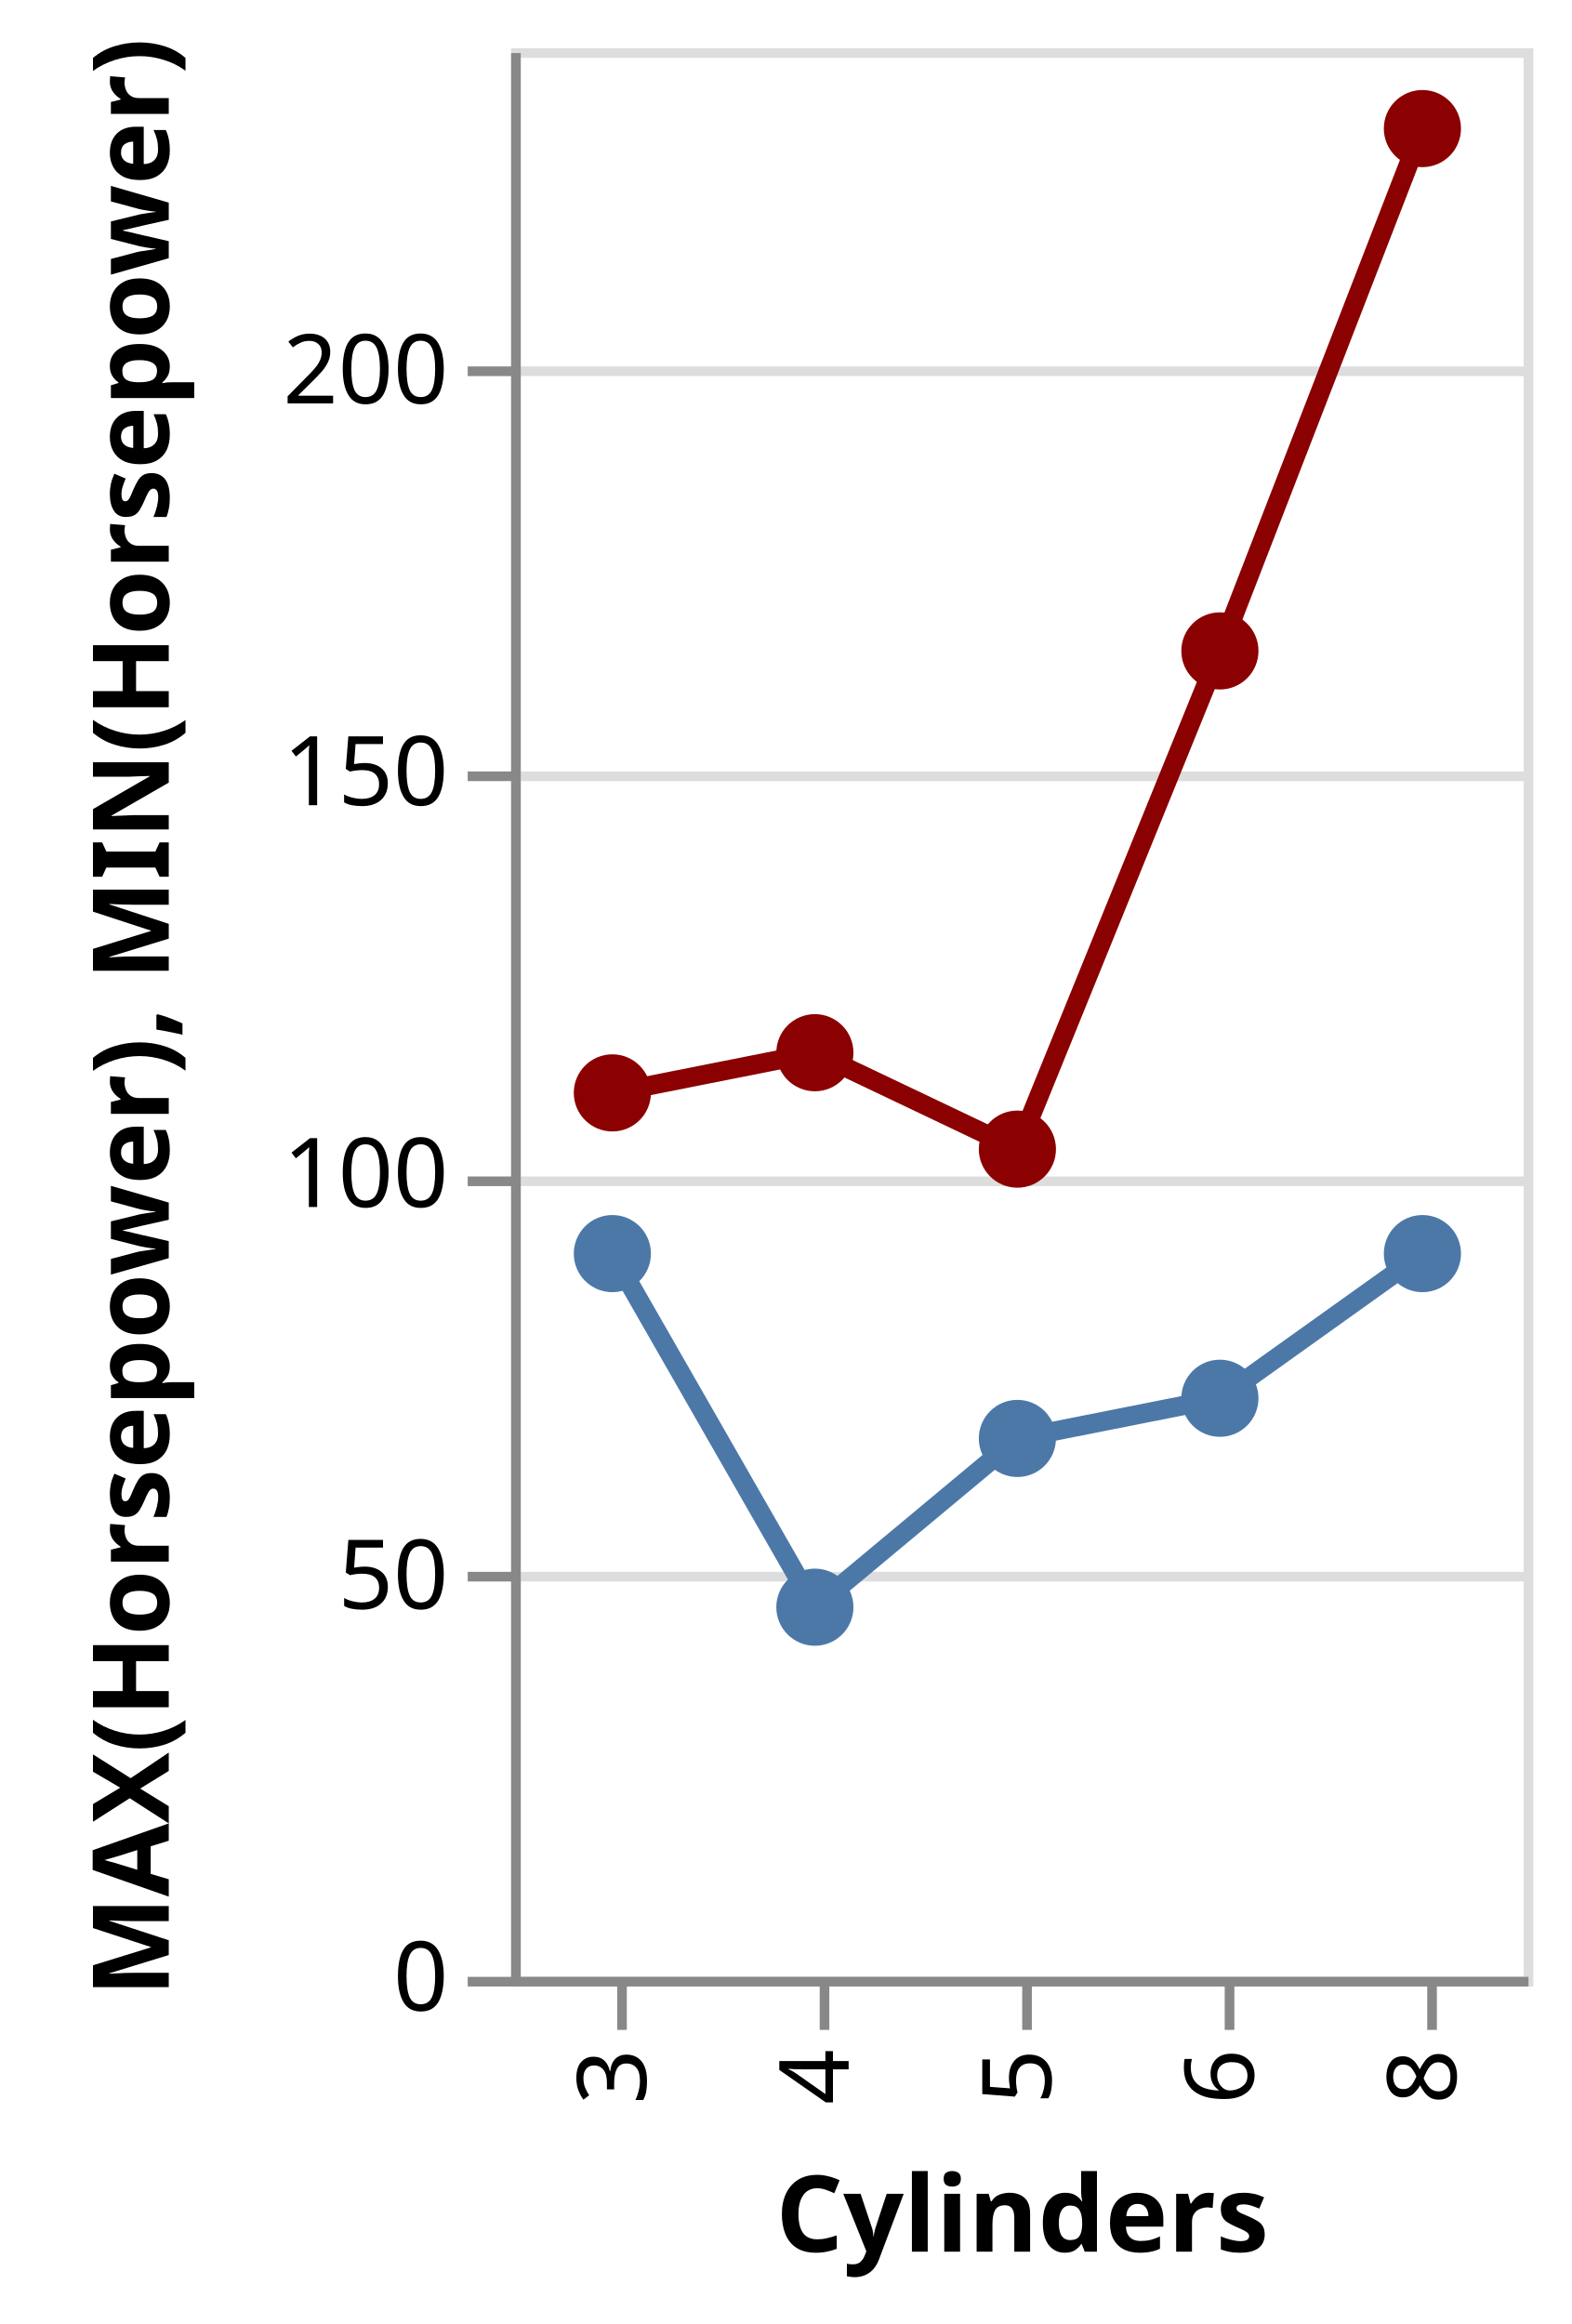
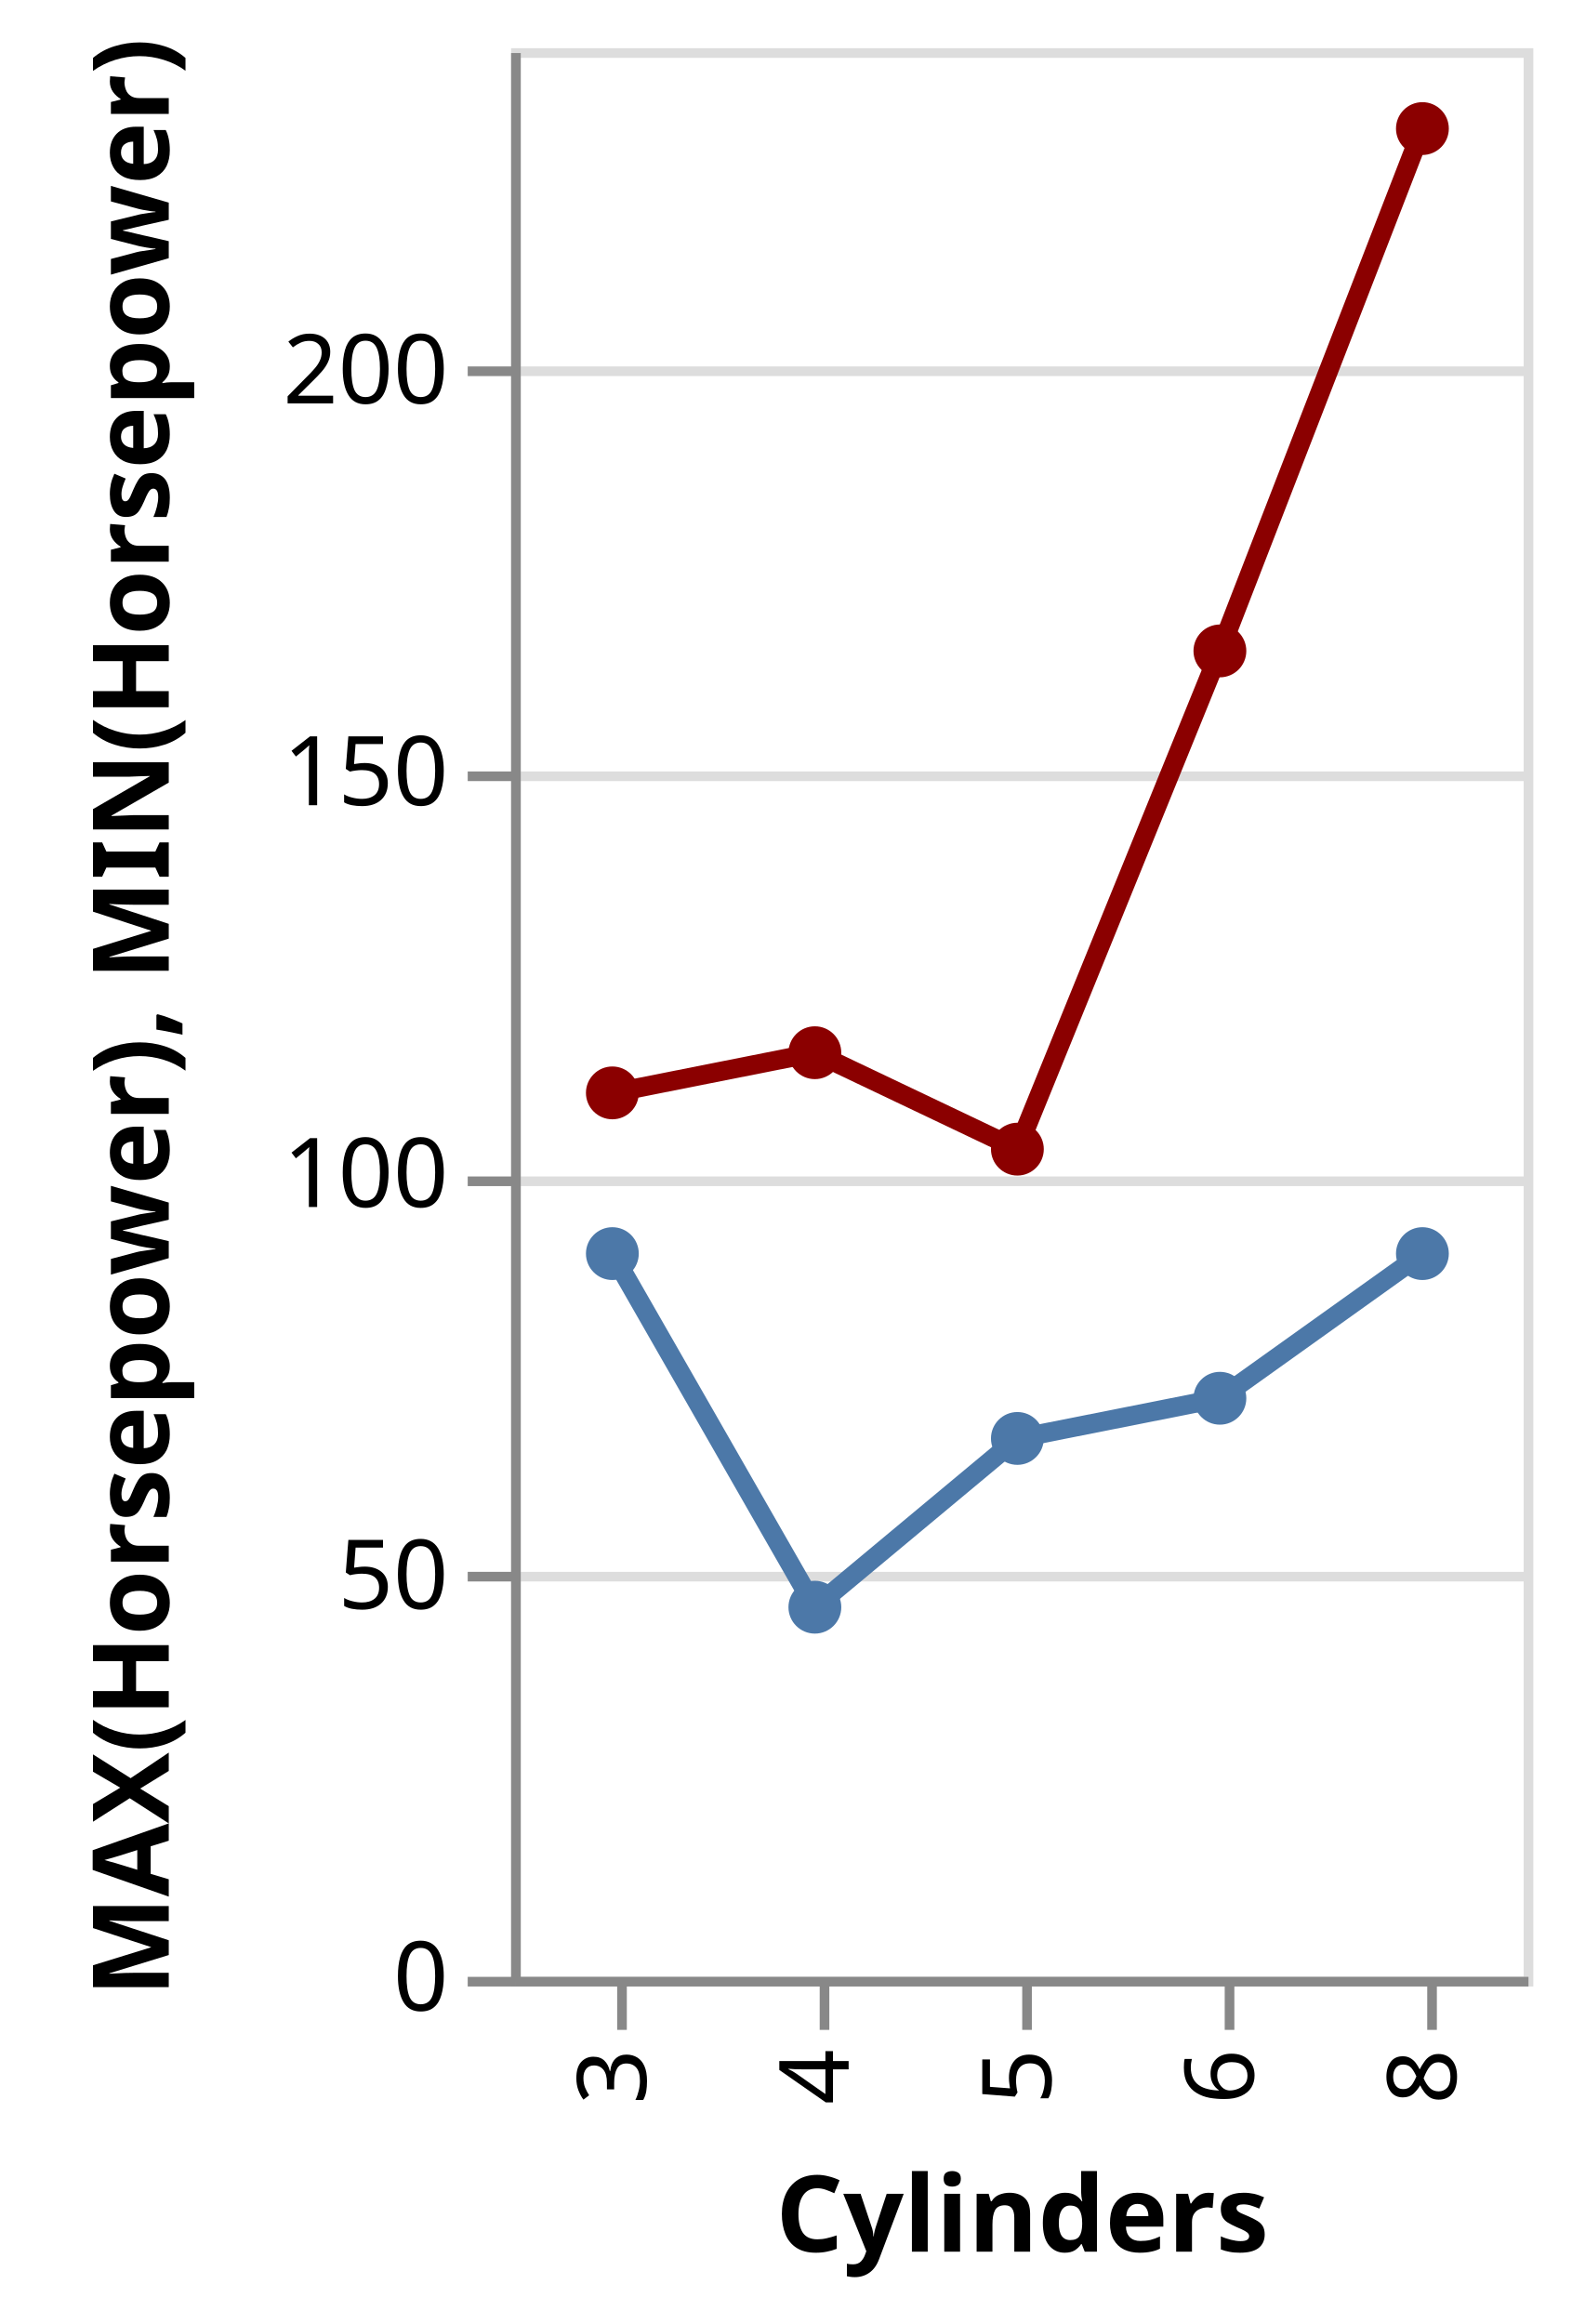
<svg xmlns="http://www.w3.org/2000/svg" class="marks" width="163" height="241" viewBox="0 0 163 241" version="1.1">
  <g transform="translate(53,5)">
    <g class="mark-group role-frame root">
      <g transform="translate(0,0)">
        <path class="background" d="M0.5,0.5h105v200h-105Z" style="fill: transparent; stroke: #ddd;" />
        <g>
          <g class="mark-group role-axis">
            <g transform="translate(0.5,0.5)">
              <path class="background" d="M0,0h0v0h0Z" style="pointer-events: none; fill: none;" />
              <g>
                <g class="mark-rule role-axis-grid" style="pointer-events: none;">
                  <line transform="translate(0,200)" x2="105" y2="0" style="fill: none; stroke: #ddd; stroke-width: 1; stroke-dasharray: ; opacity: 1;" />
                  <line transform="translate(0,158)" x2="105" y2="0" style="fill: none; stroke: #ddd; stroke-width: 1; stroke-dasharray: ; opacity: 1;" />
                  <line transform="translate(0,117)" x2="105" y2="0" style="fill: none; stroke: #ddd; stroke-width: 1; stroke-dasharray: ; opacity: 1;" />
                  <line transform="translate(0,75)" x2="105" y2="0" style="fill: none; stroke: #ddd; stroke-width: 1; stroke-dasharray: ; opacity: 1;" />
                  <line transform="translate(0,33)" x2="105" y2="0" style="fill: none; stroke: #ddd; stroke-width: 1; stroke-dasharray: ; opacity: 1;" />
                </g>
              </g>
            </g>
          </g>
          <g class="mark-line role-mark layer_0_layer_0_marks">
            <path d="M94.5,8.333L73.5,62.5L52.5,114.167L31.5,104.167L10.5,108.333" style="fill: none; stroke: darkred; stroke-width: 2;" />
          </g>
          <g class="mark-symbol role-mark layer_0_layer_1_marks">
-             <path transform="translate(94.5,8.333333)" d="M4,0A4,4,0,1,1,-4,0A4,4,0,1,1,4,0" style="fill: darkred;" />
-             <path transform="translate(31.5,104.1667)" d="M4,0A4,4,0,1,1,-4,0A4,4,0,1,1,4,0" style="fill: darkred;" />
-             <path transform="translate(73.5,62.5)" d="M4,0A4,4,0,1,1,-4,0A4,4,0,1,1,4,0" style="fill: darkred;" />
-             <path transform="translate(10.5,108.3333)" d="M4,0A4,4,0,1,1,-4,0A4,4,0,1,1,4,0" style="fill: darkred;" />
-             <path transform="translate(52.5,114.1667)" d="M4,0A4,4,0,1,1,-4,0A4,4,0,1,1,4,0" style="fill: darkred;" />
+             <path transform="translate(94.5,8.333333)" d="M2.739,0A2.739,2.739,0,1,1,-2.739,0A2.739,2.739,0,1,1,2.739,0" style="fill: darkred; stroke-width: 2;" />
+             <path transform="translate(31.5,104.1667)" d="M2.739,0A2.739,2.739,0,1,1,-2.739,0A2.739,2.739,0,1,1,2.739,0" style="fill: darkred; stroke-width: 2;" />
+             <path transform="translate(73.5,62.5)" d="M2.739,0A2.739,2.739,0,1,1,-2.739,0A2.739,2.739,0,1,1,2.739,0" style="fill: darkred; stroke-width: 2;" />
+             <path transform="translate(10.5,108.3333)" d="M2.739,0A2.739,2.739,0,1,1,-2.739,0A2.739,2.739,0,1,1,2.739,0" style="fill: darkred; stroke-width: 2;" />
+             <path transform="translate(52.5,114.1667)" d="M2.739,0A2.739,2.739,0,1,1,-2.739,0A2.739,2.739,0,1,1,2.739,0" style="fill: darkred; stroke-width: 2;" />
          </g>
          <g class="mark-line role-mark layer_1_layer_0_marks">
            <path d="M94.5,125L73.5,140L52.5,144.167L31.5,161.667L10.5,125" style="fill: none; stroke: #4c78a8; stroke-width: 2;" />
          </g>
          <g class="mark-symbol role-mark layer_1_layer_1_marks">
-             <path transform="translate(94.5,125)" d="M4,0A4,4,0,1,1,-4,0A4,4,0,1,1,4,0" style="fill: #4c78a8;" />
-             <path transform="translate(31.5,161.6667)" d="M4,0A4,4,0,1,1,-4,0A4,4,0,1,1,4,0" style="fill: #4c78a8;" />
-             <path transform="translate(73.5,140)" d="M4,0A4,4,0,1,1,-4,0A4,4,0,1,1,4,0" style="fill: #4c78a8;" />
-             <path transform="translate(10.5,125)" d="M4,0A4,4,0,1,1,-4,0A4,4,0,1,1,4,0" style="fill: #4c78a8;" />
-             <path transform="translate(52.5,144.1667)" d="M4,0A4,4,0,1,1,-4,0A4,4,0,1,1,4,0" style="fill: #4c78a8;" />
+             <path transform="translate(94.5,125)" d="M2.739,0A2.739,2.739,0,1,1,-2.739,0A2.739,2.739,0,1,1,2.739,0" style="fill: #4c78a8; stroke-width: 2;" />
+             <path transform="translate(31.5,161.6667)" d="M2.739,0A2.739,2.739,0,1,1,-2.739,0A2.739,2.739,0,1,1,2.739,0" style="fill: #4c78a8; stroke-width: 2;" />
+             <path transform="translate(73.5,140)" d="M2.739,0A2.739,2.739,0,1,1,-2.739,0A2.739,2.739,0,1,1,2.739,0" style="fill: #4c78a8; stroke-width: 2;" />
+             <path transform="translate(10.5,125)" d="M2.739,0A2.739,2.739,0,1,1,-2.739,0A2.739,2.739,0,1,1,2.739,0" style="fill: #4c78a8; stroke-width: 2;" />
+             <path transform="translate(52.5,144.1667)" d="M2.739,0A2.739,2.739,0,1,1,-2.739,0A2.739,2.739,0,1,1,2.739,0" style="fill: #4c78a8; stroke-width: 2;" />
          </g>
          <g class="mark-group role-axis">
            <g transform="translate(0.5,200.5)">
              <path class="background" d="M0,0h0v0h0Z" style="pointer-events: none; fill: none;" />
              <g>
                <g class="mark-rule role-axis-tick" style="pointer-events: none;">
                  <line transform="translate(11,0)" x2="0" y2="5" style="fill: none; stroke: #888; stroke-width: 1; opacity: 1;" />
                  <line transform="translate(32,0)" x2="0" y2="5" style="fill: none; stroke: #888; stroke-width: 1; opacity: 1;" />
                  <line transform="translate(53,0)" x2="0" y2="5" style="fill: none; stroke: #888; stroke-width: 1; opacity: 1;" />
                  <line transform="translate(74,0)" x2="0" y2="5" style="fill: none; stroke: #888; stroke-width: 1; opacity: 1;" />
                  <line transform="translate(95,0)" x2="0" y2="5" style="fill: none; stroke: #888; stroke-width: 1; opacity: 1;" />
                </g>
                <g class="mark-text role-axis-label" style="pointer-events: none;">
                  <text text-anchor="end" transform="translate(10.5,7) rotate(270) translate(0,3)" style="font: 10px sans-serif; fill: #000; opacity: 1;">3</text>
                  <text text-anchor="end" transform="translate(31.5,7) rotate(270) translate(0,3)" style="font: 10px sans-serif; fill: #000; opacity: 1;">4</text>
                  <text text-anchor="end" transform="translate(52.5,7) rotate(270) translate(0,3)" style="font: 10px sans-serif; fill: #000; opacity: 1;">5</text>
                  <text text-anchor="end" transform="translate(73.5,7) rotate(270) translate(0,3)" style="font: 10px sans-serif; fill: #000; opacity: 1;">6</text>
                  <text text-anchor="end" transform="translate(94.5,7) rotate(270) translate(0,3)" style="font: 10px sans-serif; fill: #000; opacity: 1;">8</text>
                </g>
                <g class="mark-rule role-axis-domain" style="pointer-events: none;">
                  <line transform="translate(0,0)" x2="105" y2="0" style="fill: none; stroke: #888; stroke-width: 1; opacity: 1;" />
                </g>
                <g class="mark-text role-axis-title" style="pointer-events: none;">
                  <text text-anchor="middle" transform="translate(52.5,28)" style="font: bold 11px sans-serif; fill: #000; opacity: 1;">Cylinders</text>
                </g>
              </g>
            </g>
          </g>
          <g class="mark-group role-axis">
            <g transform="translate(0.5,0.5)">
              <path class="background" d="M0,0h0v0h0Z" style="pointer-events: none; fill: none;" />
              <g>
                <g class="mark-rule role-axis-tick" style="pointer-events: none;">
                  <line transform="translate(0,200)" x2="-5" y2="0" style="fill: none; stroke: #888; stroke-width: 1; opacity: 1;" />
                  <line transform="translate(0,158)" x2="-5" y2="0" style="fill: none; stroke: #888; stroke-width: 1; opacity: 1;" />
                  <line transform="translate(0,117)" x2="-5" y2="0" style="fill: none; stroke: #888; stroke-width: 1; opacity: 1;" />
                  <line transform="translate(0,75)" x2="-5" y2="0" style="fill: none; stroke: #888; stroke-width: 1; opacity: 1;" />
                  <line transform="translate(0,33)" x2="-5" y2="0" style="fill: none; stroke: #888; stroke-width: 1; opacity: 1;" />
                </g>
                <g class="mark-text role-axis-label" style="pointer-events: none;">
                  <text text-anchor="end" transform="translate(-7,203)" style="font: 10px sans-serif; fill: #000; opacity: 1;">0</text>
                  <text text-anchor="end" transform="translate(-7,161.3333)" style="font: 10px sans-serif; fill: #000; opacity: 1;">50</text>
                  <text text-anchor="end" transform="translate(-7,119.6667)" style="font: 10px sans-serif; fill: #000; opacity: 1;">100</text>
                  <text text-anchor="end" transform="translate(-7,78)" style="font: 10px sans-serif; fill: #000; opacity: 1;">150</text>
                  <text text-anchor="end" transform="translate(-7,36.33333)" style="font: 10px sans-serif; fill: #000; opacity: 1;">200</text>
                </g>
                <g class="mark-rule role-axis-domain" style="pointer-events: none;">
                  <line transform="translate(0,200)" x2="0" y2="-200" style="fill: none; stroke: #888; stroke-width: 1; opacity: 1;" />
                </g>
                <g class="mark-text role-axis-title" style="pointer-events: none;">
                  <text text-anchor="middle" transform="translate(-34,100) rotate(-90) translate(0,-2)" style="font: bold 11px sans-serif; fill: #000; opacity: 1;">MAX(Horsepower), MIN(Horsepower)</text>
                </g>
              </g>
            </g>
          </g>
        </g>
      </g>
    </g>
  </g>
</svg>
